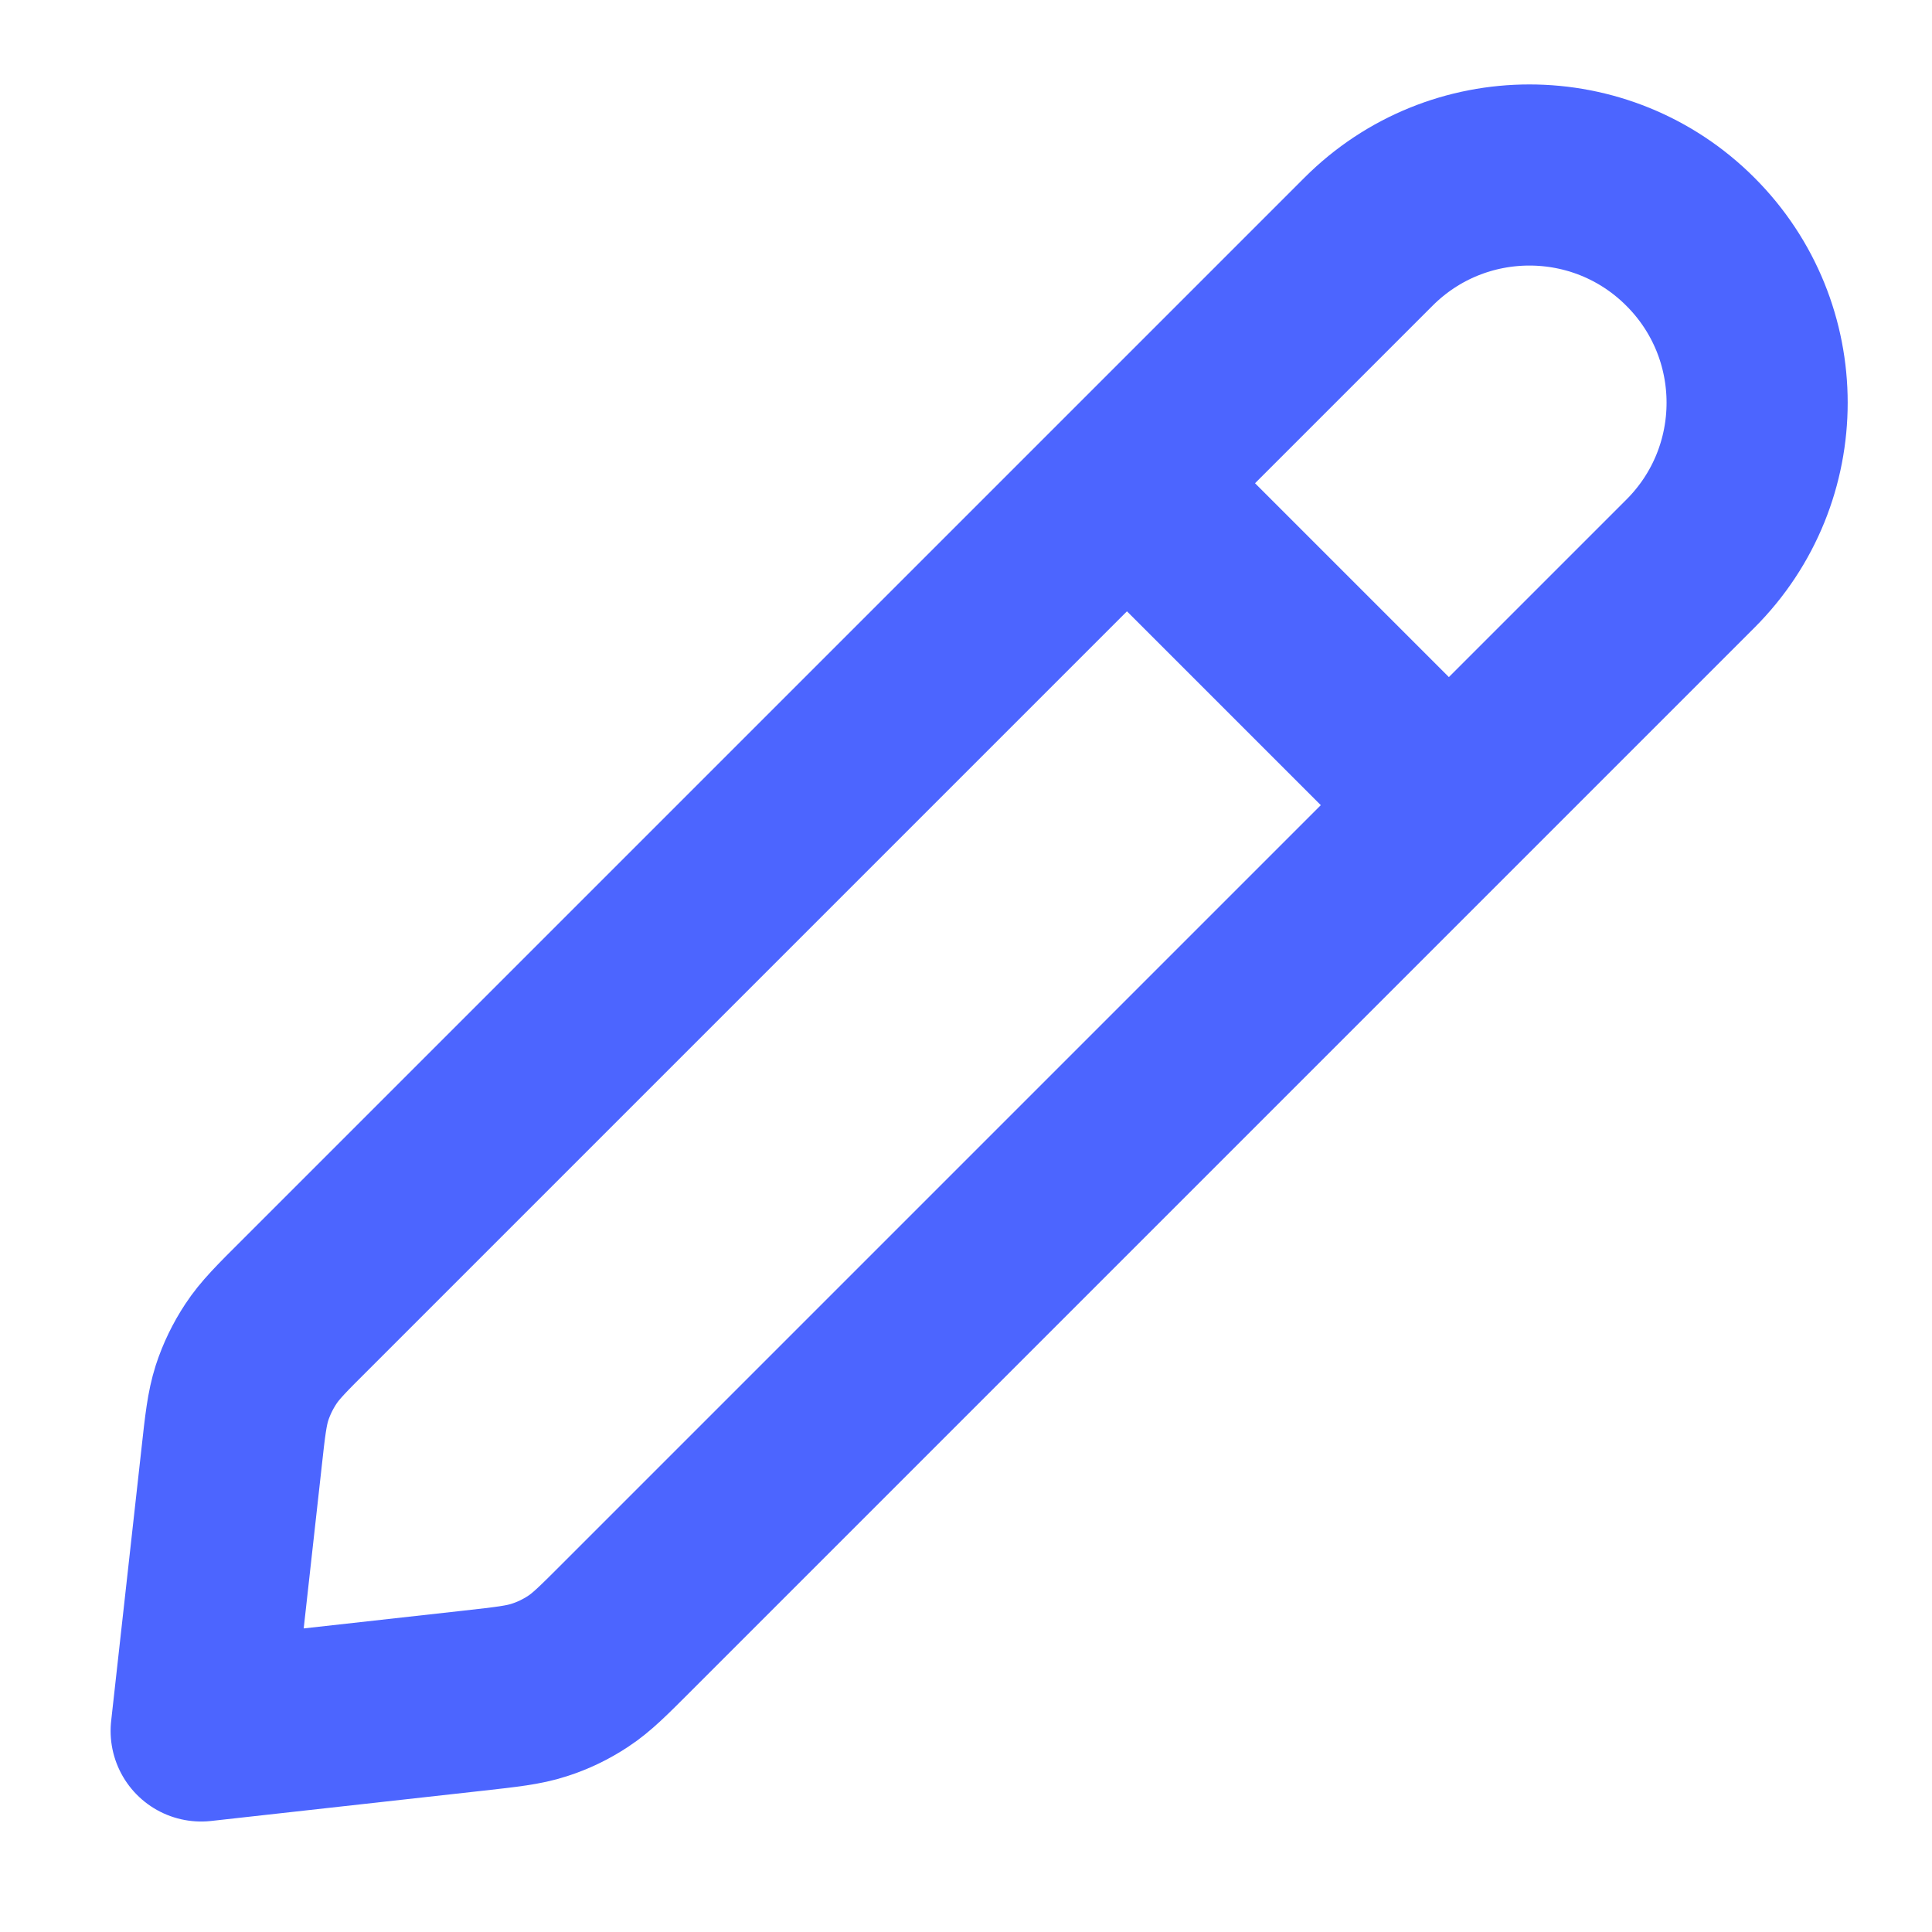
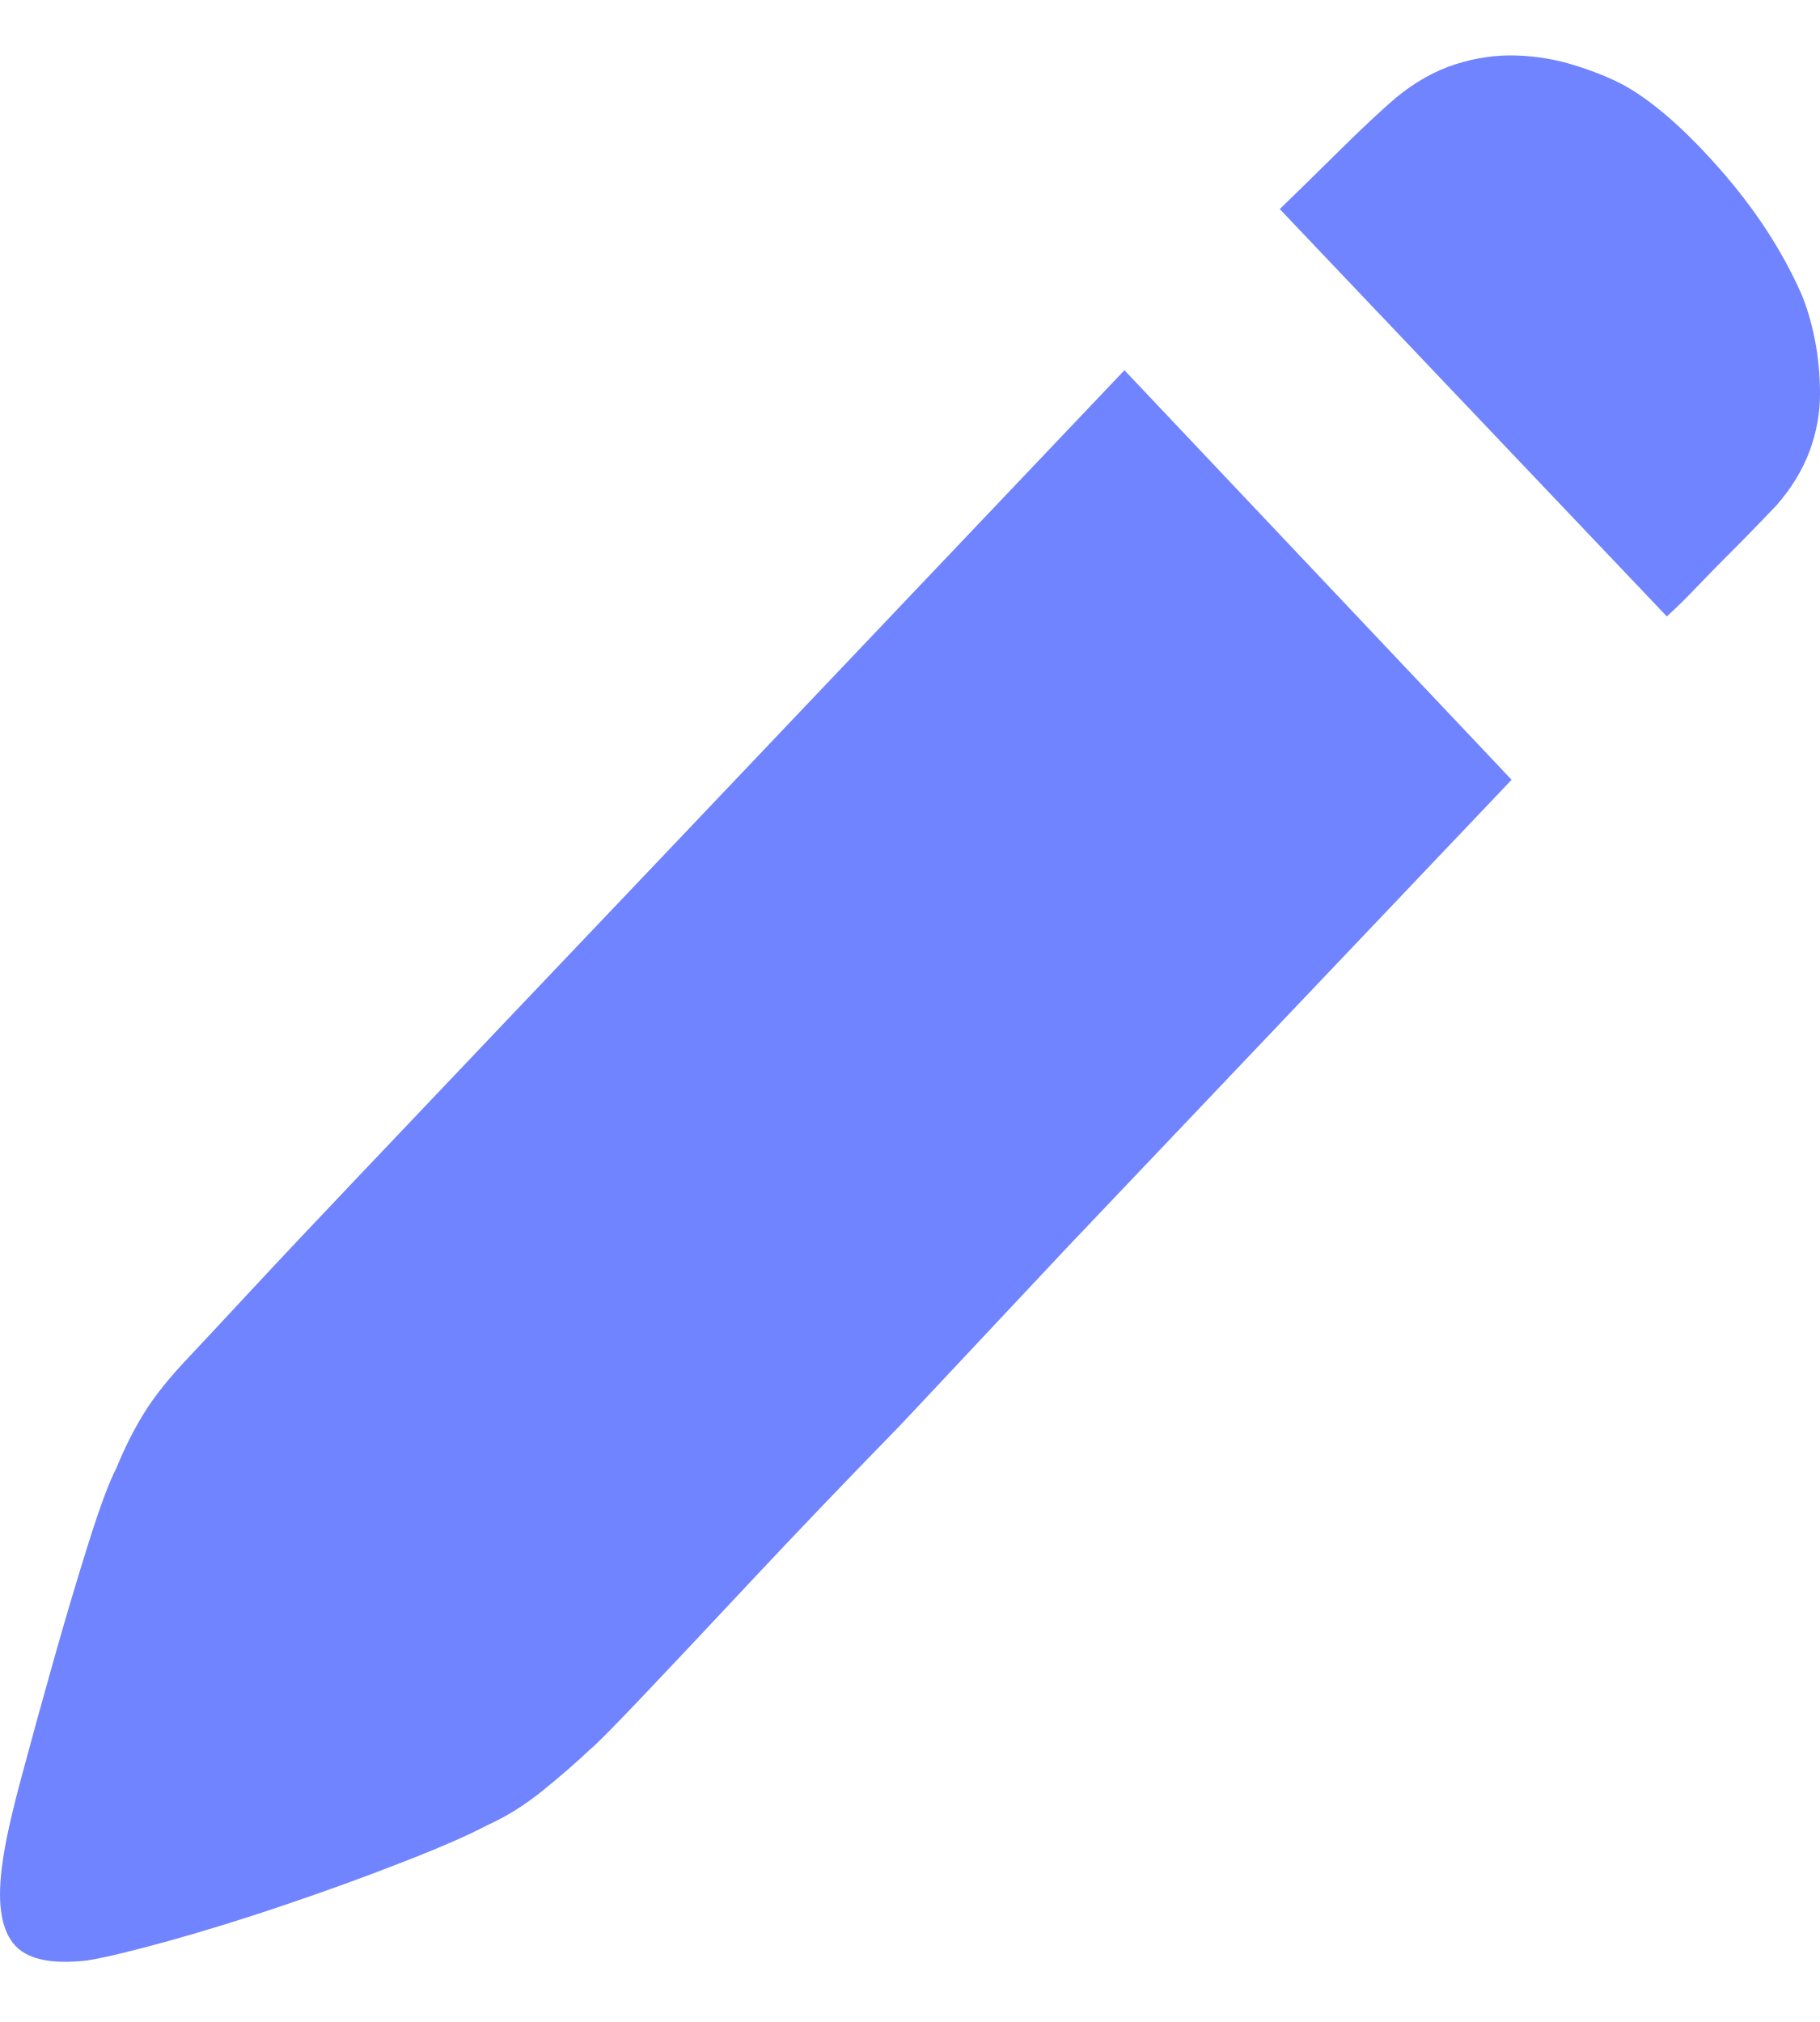
- <svg xmlns="http://www.w3.org/2000/svg" width="16" height="16" viewBox="0 0 16 16" fill="none">
-   <path d="M11.999 6.668L9.333 4.002M1.666 14.335L3.922 14.084C4.198 14.053 4.336 14.038 4.465 13.996C4.579 13.96 4.688 13.907 4.788 13.841C4.901 13.767 4.999 13.668 5.195 13.472L13.999 4.668C14.736 3.932 14.736 2.738 13.999 2.002C13.263 1.265 12.069 1.265 11.333 2.002L2.529 10.806C2.332 11.002 2.234 11.1 2.16 11.213C2.094 11.313 2.041 11.422 2.004 11.536C1.963 11.665 1.947 11.803 1.917 12.079L1.666 14.335Z" stroke="#4C65FF" stroke-width="1.5" stroke-linecap="round" stroke-linejoin="round" />
+ <svg xmlns="http://www.w3.org/2000/svg" width="18" height="20" viewBox="0 0 18 20" fill="none">
+   <path d="M17.816 2.908C17.87 3.037 17.915 3.188 17.949 3.36C17.983 3.533 18 3.712 18 3.899C18 4.086 17.966 4.273 17.898 4.459C17.829 4.646 17.72 4.826 17.57 4.998C17.406 5.17 17.26 5.321 17.13 5.45C17 5.58 16.888 5.695 16.792 5.795C16.683 5.91 16.581 6.011 16.485 6.097L12.657 2.068C12.82 1.91 13.015 1.719 13.24 1.497C13.465 1.274 13.653 1.098 13.803 0.969C13.994 0.811 14.192 0.7 14.397 0.635C14.602 0.57 14.803 0.542 15.001 0.549C15.199 0.556 15.39 0.588 15.574 0.646C15.758 0.703 15.919 0.768 16.055 0.84C16.342 0.998 16.659 1.274 17.007 1.669C17.355 2.064 17.625 2.477 17.816 2.908ZM1.868 13.423C1.95 13.336 2.141 13.132 2.441 12.809C2.741 12.485 3.117 12.087 3.567 11.613L5.061 10.04L6.72 8.295L11.121 3.662L14.95 7.713L10.548 12.345L8.91 14.091C8.364 14.651 7.873 15.164 7.436 15.631C6.999 16.098 6.638 16.482 6.351 16.784C6.065 17.085 5.894 17.258 5.839 17.301C5.703 17.43 5.546 17.567 5.369 17.71C5.191 17.854 5.007 17.969 4.816 18.055C4.625 18.156 4.345 18.278 3.976 18.421C3.608 18.565 3.222 18.705 2.82 18.841C2.417 18.978 2.035 19.096 1.673 19.197C1.312 19.297 1.042 19.362 0.865 19.391C0.496 19.434 0.25 19.377 0.128 19.218C0.005 19.061 -0.029 18.795 0.025 18.421C0.052 18.22 0.117 17.929 0.22 17.549C0.322 17.168 0.431 16.773 0.547 16.364C0.663 15.954 0.776 15.577 0.885 15.232C0.994 14.888 1.083 14.651 1.151 14.521C1.233 14.32 1.325 14.137 1.428 13.972C1.53 13.807 1.677 13.624 1.868 13.423Z" fill="#7084ff" />
</svg>
